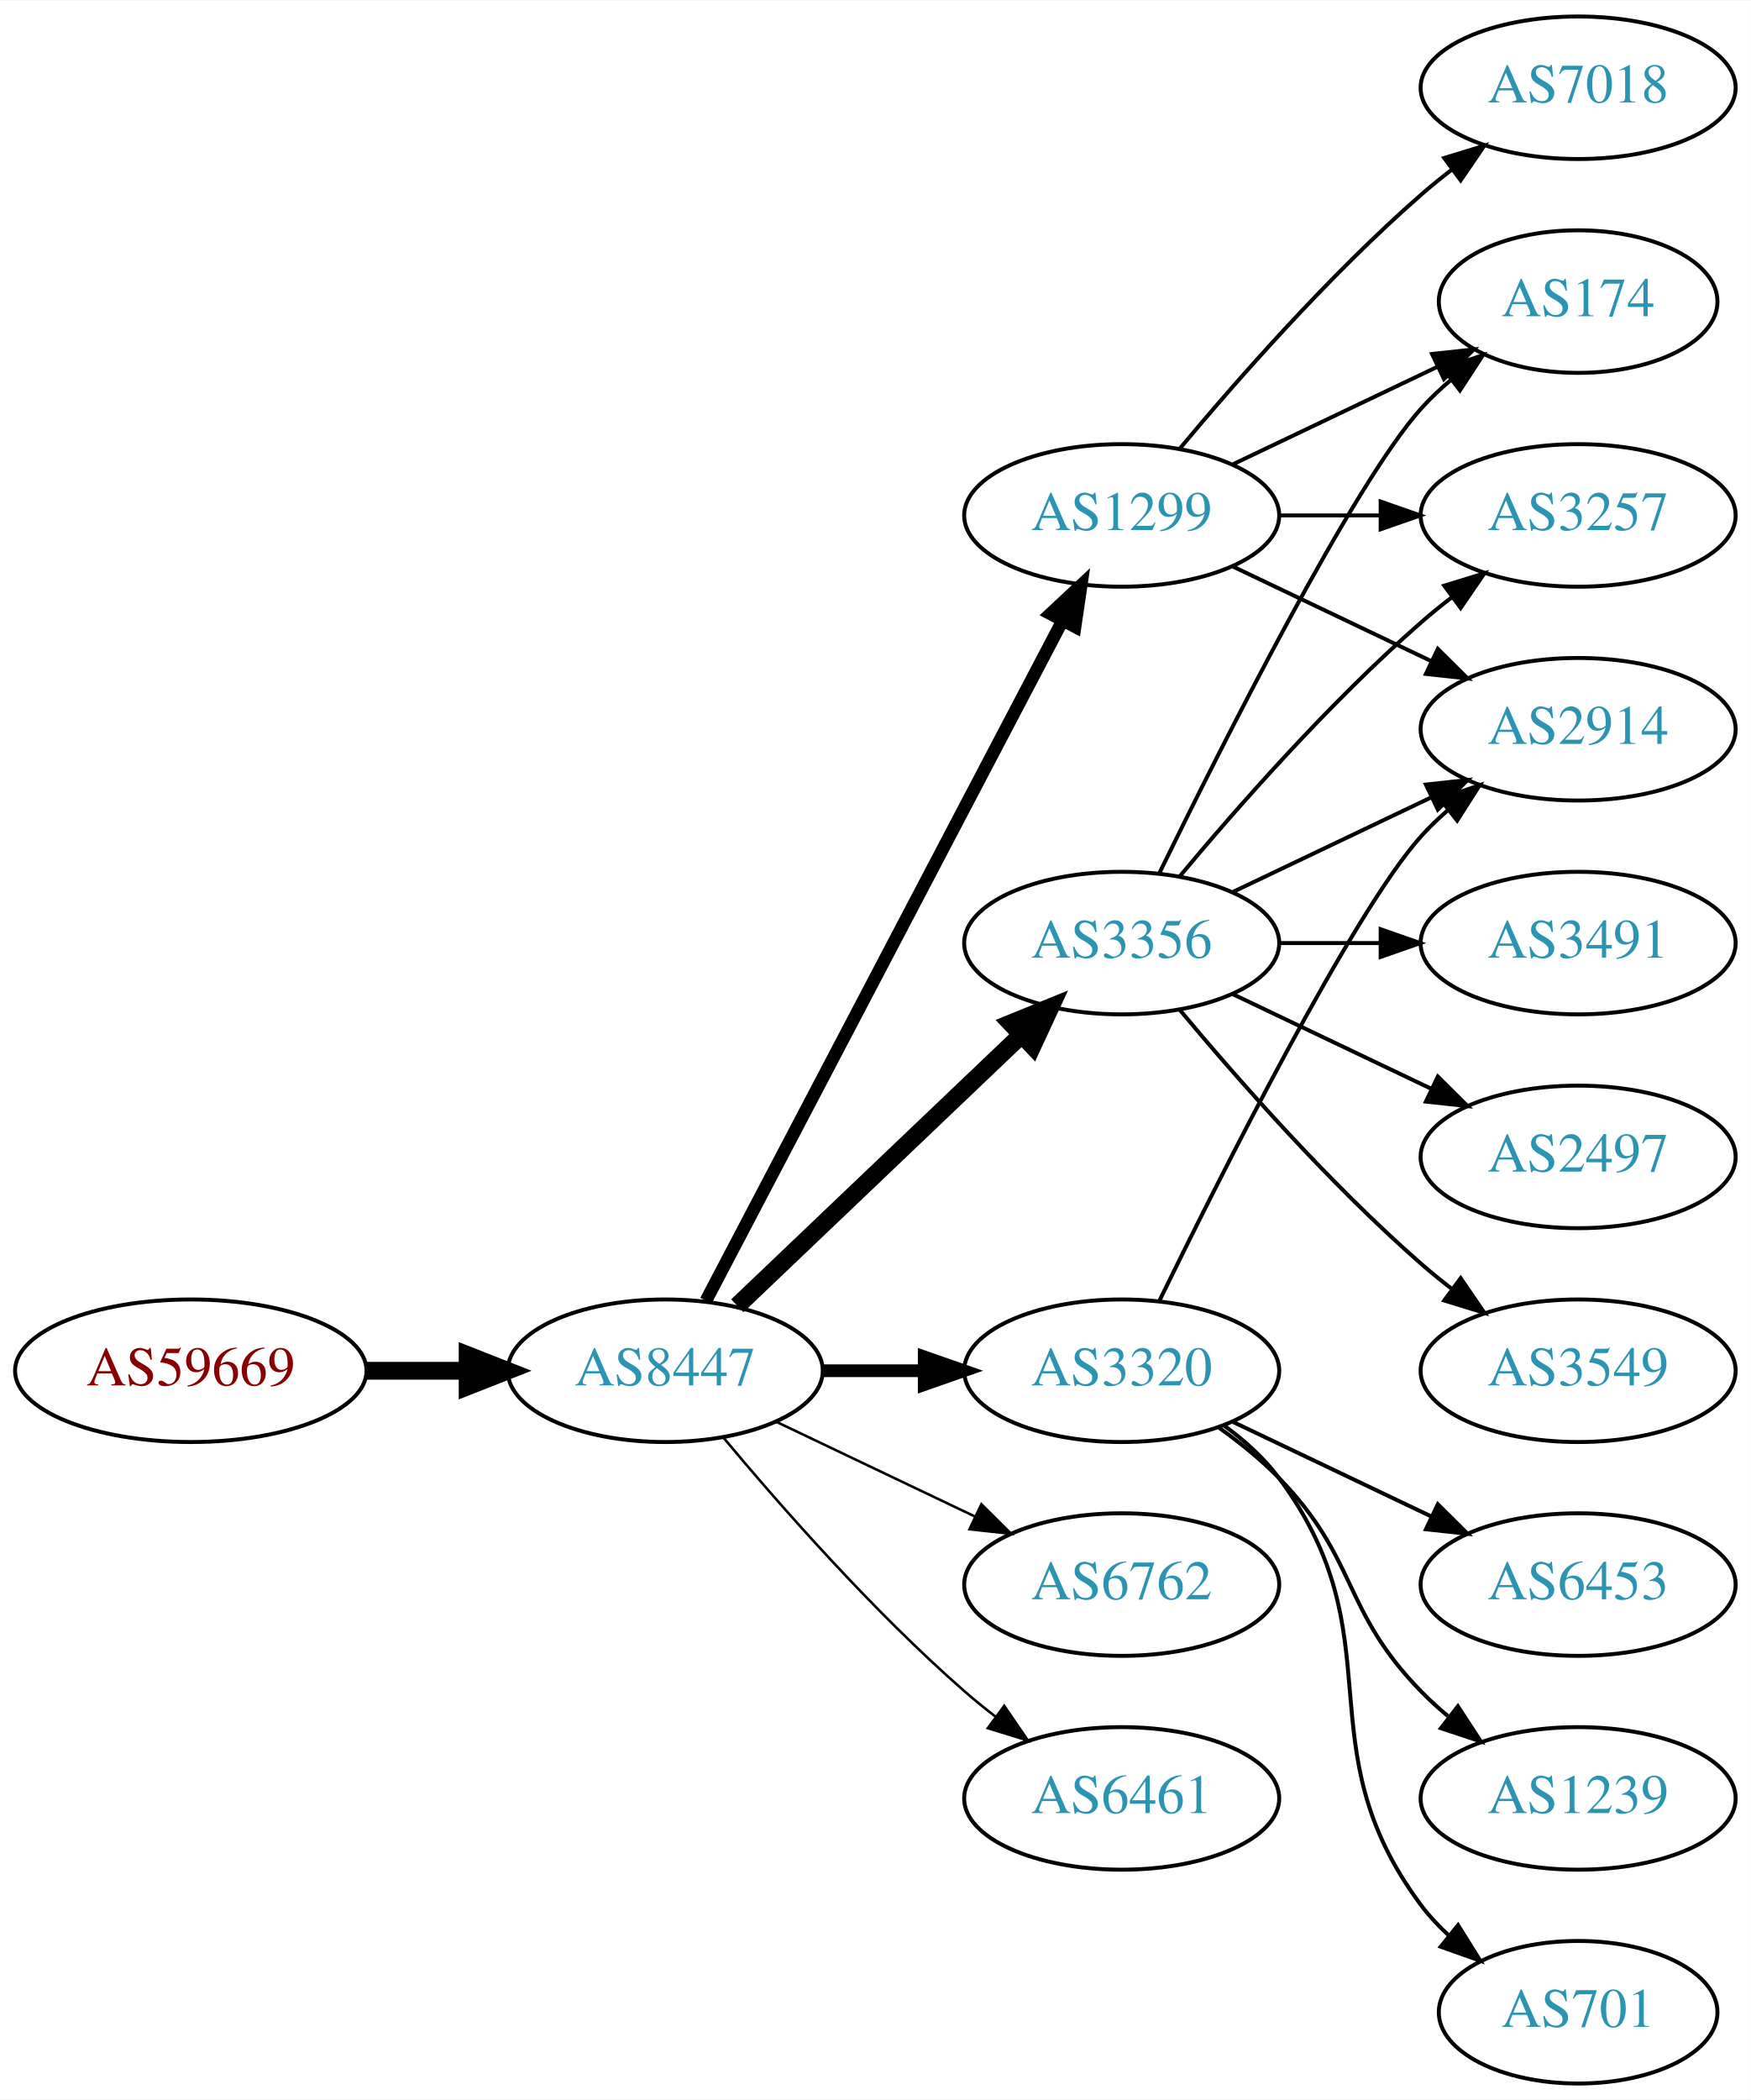
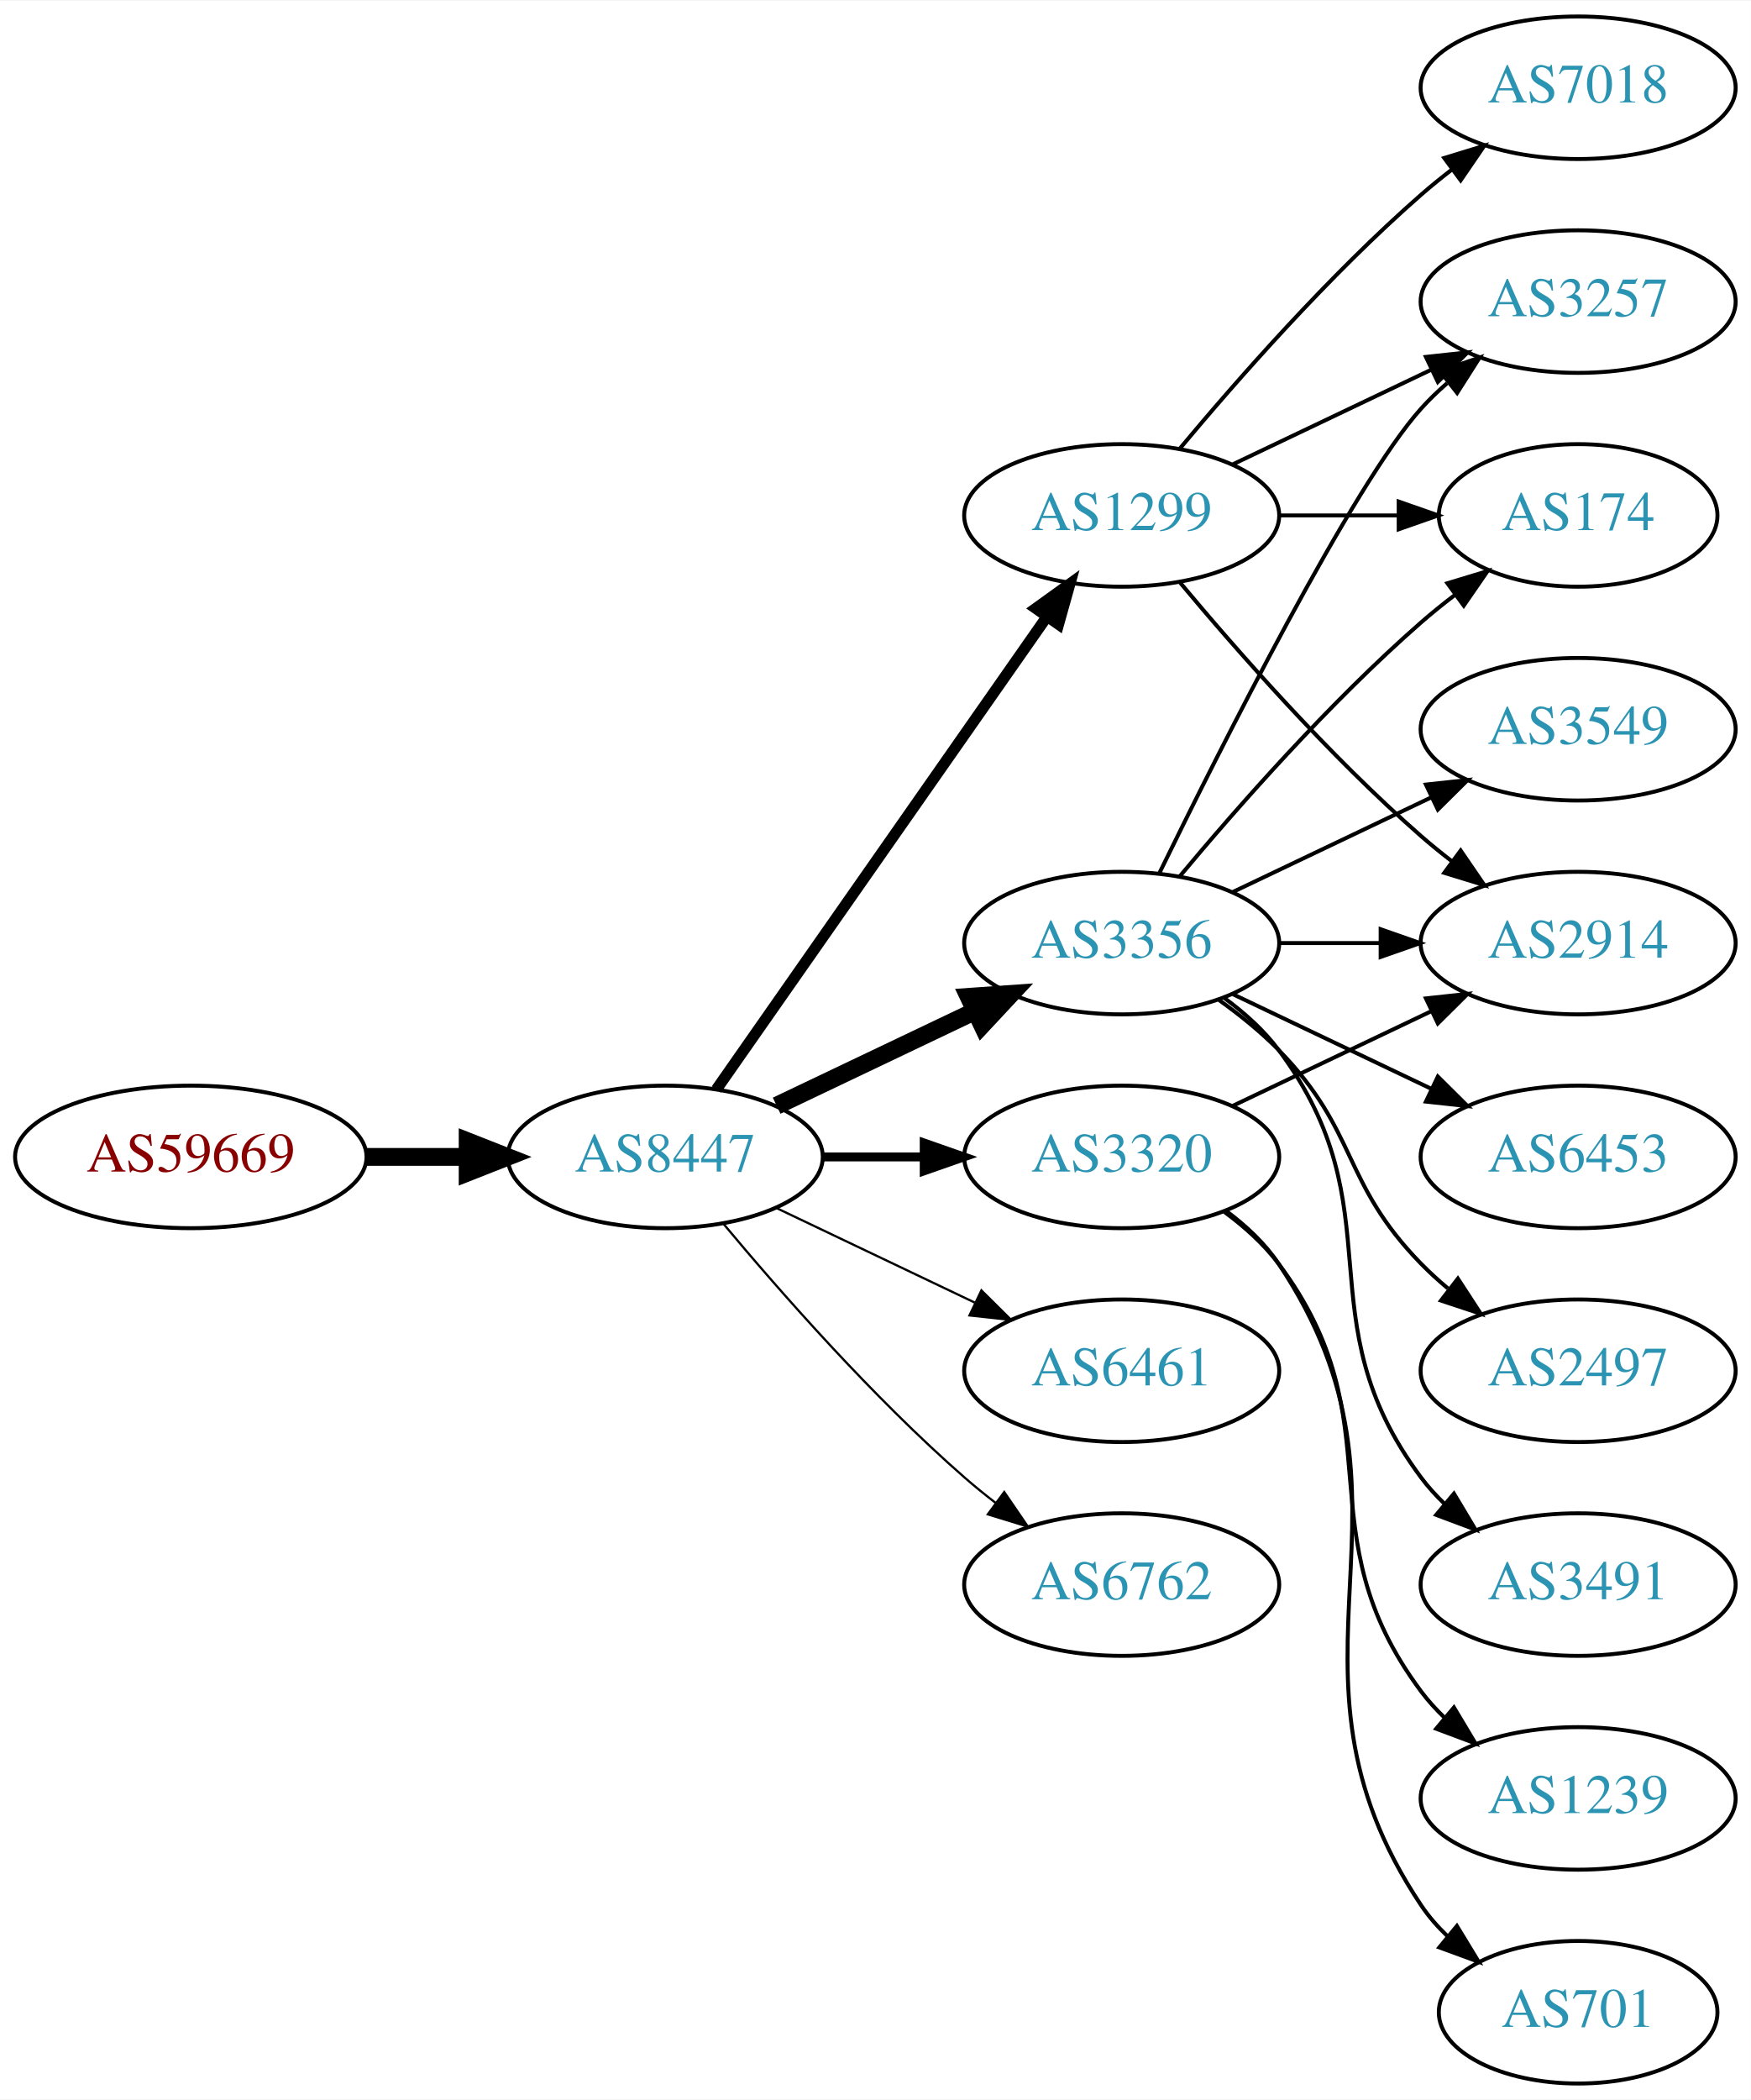
<svg xmlns="http://www.w3.org/2000/svg" xmlns:xlink="http://www.w3.org/1999/xlink" width="442pt" height="530pt" viewBox="0.00 0.00 442.27 530.00">
  <g id="graph0" class="graph" transform="scale(1 1) rotate(0) translate(4 526)">
    <polygon fill="white" stroke="none" points="-4,4 -4,-526 438.271,-526 438.271,4 -4,4" />
    <g id="node1" class="node">
      <g id="a_node1">
        <a xlink:href="/asn/59669" xlink:title="AS59669 ~ TSG Tourismus Salzburg GmbH [AT]">
-           <ellipse fill="#ffffff" stroke="black" cx="44.196" cy="-180" rx="44.393" ry="18" />
-           <text text-anchor="middle" x="44.196" y="-176.3" font-family="Times,serif" font-size="14.00" fill="#880000">AS59669</text>
+           <ellipse fill="#ffffff" stroke="black" cx="44.196" cy="-234" rx="44.393" ry="18" />
+           <text text-anchor="middle" x="44.196" y="-230.3" font-family="Times,serif" font-size="14.00" fill="#880000">AS59669</text>
        </a>
      </g>
    </g>
    <g id="node2" class="node">
      <g id="a_node2">
        <a xlink:href="/asn/8447" xlink:title="AS8447 ~ A1 Telekom Austria AG [AT]">
-           <ellipse fill="#ffffff" stroke="black" cx="164.039" cy="-180" rx="39.794" ry="18" />
-           <text text-anchor="middle" x="164.039" y="-176.3" font-family="Times,serif" font-size="14.00" fill="#2c94b3">AS8447</text>
+           <ellipse fill="#ffffff" stroke="black" cx="164.039" cy="-234" rx="39.794" ry="18" />
+           <text text-anchor="middle" x="164.039" y="-230.3" font-family="Times,serif" font-size="14.00" fill="#2c94b3">AS8447</text>
        </a>
      </g>
    </g>
    <g id="edge1" class="edge">
-       <path fill="none" stroke="black" stroke-width="4.5" d="M88.407,-180C96.72,-180 105.482,-180 113.965,-180" />
-       <polygon fill="black" stroke="black" stroke-width="4.5" points="114.123,-183.938 124.123,-180 114.123,-176.063 114.123,-183.938" />
+       <path fill="none" stroke="black" stroke-width="4.5" d="M88.407,-234C96.72,-234 105.482,-234 113.965,-234" />
+       <polygon fill="black" stroke="black" stroke-width="4.5" points="114.123,-237.938 124.123,-234 114.123,-230.063 114.123,-237.938" />
    </g>
    <g id="node3" class="node">
      <g id="a_node3">
-         <a xlink:href="/asn/1299" xlink:title="AS1299 ~ Telia Carrier [EU]">
-           <ellipse fill="#ffffff" stroke="black" cx="279.332" cy="-396" rx="39.794" ry="18" />
-           <text text-anchor="middle" x="279.332" y="-392.3" font-family="Times,serif" font-size="14.00" fill="#2c94b3">AS1299</text>
+         <a xlink:href="/asn/3320" xlink:title="AS3320 ~ DTAG [DE]">
+           <ellipse fill="#ffffff" stroke="black" cx="279.332" cy="-234" rx="39.794" ry="18" />
+           <text text-anchor="middle" x="279.332" y="-230.3" font-family="Times,serif" font-size="14.00" fill="#2c94b3">AS3320</text>
        </a>
      </g>
    </g>
    <g id="edge2" class="edge">
-       <path fill="none" stroke="black" stroke-width="3.214" d="M174.31,-197.676C194.151,-235.505 240.829,-324.499 264.316,-369.278" />
-       <polygon fill="black" stroke="black" stroke-width="3.214" points="261.347,-371.152 269.091,-378.383 267.546,-367.901 261.347,-371.152" />
+       <path fill="none" stroke="black" stroke-width="2.25" d="M203.711,-234C211.914,-234 220.678,-234 229.21,-234" />
+       <polygon fill="black" stroke="black" stroke-width="2.25" points="229.449,-237.5 239.449,-234 229.449,-230.5 229.449,-237.5" />
    </g>
    <g id="node4" class="node">
      <g id="a_node4">
        <a xlink:href="/asn/3356" xlink:title="AS3356 ~ Level 3 Parent, LLC [US]">
          <ellipse fill="#ffffff" stroke="black" cx="279.332" cy="-288" rx="39.794" ry="18" />
          <text text-anchor="middle" x="279.332" y="-284.3" font-family="Times,serif" font-size="14.00" fill="#2c94b3">AS3356</text>
        </a>
      </g>
    </g>
    <g id="edge3" class="edge">
-       <path fill="none" stroke="black" stroke-width="4.5" d="M182.245,-196.403C201.321,-214.587 232.241,-244.063 253.838,-264.651" />
-       <polygon fill="black" stroke="black" stroke-width="4.5" points="251.379,-267.747 261.334,-271.797 256.813,-262.047 251.379,-267.747" />
+       <path fill="none" stroke="black" stroke-width="4.5" d="M192.175,-246.934C207.169,-254.081 225.99,-263.052 242.213,-270.785" />
+       <polygon fill="black" stroke="black" stroke-width="4.5" points="240.695,-274.423 251.417,-275.171 244.084,-267.314 240.695,-274.423" />
    </g>
    <g id="node5" class="node">
      <g id="a_node5">
+         <a xlink:href="/asn/1299" xlink:title="AS1299 ~ Telia Carrier [EU]">
+           <ellipse fill="#ffffff" stroke="black" cx="279.332" cy="-396" rx="39.794" ry="18" />
+           <text text-anchor="middle" x="279.332" y="-392.3" font-family="Times,serif" font-size="14.00" fill="#2c94b3">AS1299</text>
+         </a>
+       </g>
+     </g>
+     <g id="edge4" class="edge">
+       <path fill="none" stroke="black" stroke-width="2.812" d="M176.949,-251.031C196.871,-279.517 237.06,-336.985 260.41,-370.374" />
+       <polygon fill="black" stroke="black" stroke-width="2.812" points="257.641,-372.521 266.24,-378.71 263.377,-368.509 257.641,-372.521" />
+     </g>
+     <g id="node6" class="node">
+       <g id="a_node6">
+         <a xlink:href="/asn/6461" xlink:title="AS6461 ~ Zayo Bandwidth [US]">
+           <ellipse fill="#ffffff" stroke="black" cx="279.332" cy="-180" rx="39.794" ry="18" />
+           <text text-anchor="middle" x="279.332" y="-176.3" font-family="Times,serif" font-size="14.00" fill="#2c94b3">AS6461</text>
+         </a>
+       </g>
+     </g>
+     <g id="edge5" class="edge">
+       <path fill="none" stroke="black" stroke-width="0.562" d="M192.175,-221.066C207.169,-213.919 225.99,-204.948 242.213,-197.215" />
+       <polygon fill="black" stroke="black" stroke-width="0.562" points="243.895,-200.291 251.417,-192.829 240.884,-193.972 243.895,-200.291" />
+     </g>
+     <g id="node7" class="node">
+       <g id="a_node7">
        <a xlink:href="/asn/6762" xlink:title="AS6762 ~ TELECOM ITALIA SPARKLE S.p.A. [IT]">
          <ellipse fill="#ffffff" stroke="black" cx="279.332" cy="-126" rx="39.794" ry="18" />
          <text text-anchor="middle" x="279.332" y="-122.3" font-family="Times,serif" font-size="14.00" fill="#2c94b3">AS6762</text>
        </a>
      </g>
    </g>
-     <g id="edge4" class="edge">
-       <path fill="none" stroke="black" stroke-width="0.643" d="M192.175,-167.066C207.169,-159.919 225.99,-150.948 242.213,-143.215" />
-       <polygon fill="black" stroke="black" stroke-width="0.643" points="243.895,-146.291 251.417,-138.829 240.884,-139.972 243.895,-146.291" />
-     </g>
-     <g id="node6" class="node">
-       <g id="a_node6">
-         <a xlink:href="/asn/3320" xlink:title="AS3320 ~ DTAG [DE]">
-           <ellipse fill="#ffffff" stroke="black" cx="279.332" cy="-180" rx="39.794" ry="18" />
-           <text text-anchor="middle" x="279.332" y="-176.3" font-family="Times,serif" font-size="14.00" fill="#2c94b3">AS3320</text>
-         </a>
-       </g>
-     </g>
-     <g id="edge5" class="edge">
-       <path fill="none" stroke="black" stroke-width="3.214" d="M203.711,-180C211.914,-180 220.678,-180 229.21,-180" />
-       <polygon fill="black" stroke="black" stroke-width="3.214" points="229.449,-183.5 239.449,-180 229.449,-176.5 229.449,-183.5" />
-     </g>
-     <g id="node7" class="node">
-       <g id="a_node7">
-         <a xlink:href="/asn/6461" xlink:title="AS6461 ~ Zayo Bandwidth [US]">
-           <ellipse fill="#ffffff" stroke="black" cx="279.332" cy="-72" rx="39.794" ry="18" />
-           <text text-anchor="middle" x="279.332" y="-68.3" font-family="Times,serif" font-size="14.00" fill="#2c94b3">AS6461</text>
-         </a>
-       </g>
-     </g>
    <g id="edge6" class="edge">
-       <path fill="none" stroke="black" stroke-width="0.643" d="M178.669,-163.183C192.951,-146.071 216.498,-119.255 239.685,-99 242.151,-96.846 244.789,-94.706 247.487,-92.628" />
-       <polygon fill="black" stroke="black" stroke-width="0.643" points="249.66,-95.375 255.641,-86.63 245.512,-89.736 249.66,-95.375" />
+       <path fill="none" stroke="black" stroke-width="0.562" d="M178.669,-217.183C192.951,-200.071 216.498,-173.255 239.685,-153 242.151,-150.846 244.789,-148.706 247.487,-146.628" />
+       <polygon fill="black" stroke="black" stroke-width="0.562" points="249.66,-149.375 255.641,-140.63 245.512,-143.736 249.66,-149.375" />
    </g>
    <g id="node8" class="node">
      <g id="a_node8">
        <a xlink:href="/asn/2914" xlink:title="AS2914 ~ NTT America, Inc. [US]">
-           <ellipse fill="#ffffff" stroke="black" cx="394.625" cy="-342" rx="39.794" ry="18" />
-           <text text-anchor="middle" x="394.625" y="-338.3" font-family="Times,serif" font-size="14.00" fill="#2c94b3">AS2914</text>
-         </a>
-       </g>
-     </g>
-     <g id="edge7" class="edge">
-       <path fill="none" stroke="black" d="M307.468,-383.066C322.462,-375.919 341.283,-366.948 357.506,-359.215" />
-       <polygon fill="black" stroke="black" points="359.188,-362.291 366.71,-354.829 356.177,-355.972 359.188,-362.291" />
-     </g>
-     <g id="node9" class="node">
-       <g id="a_node9">
-         <a xlink:href="/asn/174" xlink:title="AS174 ~ Cogent Communications [US]">
-           <ellipse fill="#ffffff" stroke="black" cx="394.625" cy="-450" rx="35.194" ry="18" />
-           <text text-anchor="middle" x="394.625" y="-446.3" font-family="Times,serif" font-size="14.00" fill="#2c94b3">AS174</text>
-         </a>
-       </g>
-     </g>
-     <g id="edge8" class="edge">
-       <path fill="none" stroke="black" d="M307.468,-408.934C322.9,-416.29 342.385,-425.577 358.92,-433.459" />
-       <polygon fill="black" stroke="black" points="357.729,-436.768 368.262,-437.911 360.741,-430.449 357.729,-436.768" />
-     </g>
-     <g id="node10" class="node">
-       <g id="a_node10">
-         <a xlink:href="/asn/7018" xlink:title="AS7018 ~ AT&amp;T Services, Inc. [US]">
-           <ellipse fill="#ffffff" stroke="black" cx="394.625" cy="-504" rx="39.794" ry="18" />
-           <text text-anchor="middle" x="394.625" y="-500.3" font-family="Times,serif" font-size="14.00" fill="#2c94b3">AS7018</text>
-         </a>
-       </g>
-     </g>
-     <g id="edge9" class="edge">
-       <path fill="none" stroke="black" d="M293.962,-412.817C308.244,-429.929 331.791,-456.745 354.978,-477 357.444,-479.154 360.082,-481.294 362.78,-483.372" />
-       <polygon fill="black" stroke="black" points="360.805,-486.264 370.934,-489.37 364.953,-480.625 360.805,-486.264" />
-     </g>
-     <g id="node11" class="node">
-       <g id="a_node11">
-         <a xlink:href="/asn/3257" xlink:title="AS3257 ~ GTT [DE]">
-           <ellipse fill="#ffffff" stroke="black" cx="394.625" cy="-396" rx="39.794" ry="18" />
-           <text text-anchor="middle" x="394.625" y="-392.3" font-family="Times,serif" font-size="14.00" fill="#2c94b3">AS3257</text>
-         </a>
-       </g>
-     </g>
-     <g id="edge10" class="edge">
-       <path fill="none" stroke="black" d="M319.004,-396C327.207,-396 335.971,-396 344.503,-396" />
-       <polygon fill="black" stroke="black" points="344.742,-399.5 354.742,-396 344.742,-392.5 344.742,-399.5" />
-     </g>
-     <g id="edge12" class="edge">
-       <path fill="none" stroke="black" d="M307.468,-300.934C322.462,-308.081 341.283,-317.052 357.506,-324.785" />
-       <polygon fill="black" stroke="black" points="356.177,-328.028 366.71,-329.171 359.188,-321.709 356.177,-328.028" />
-     </g>
-     <g id="edge14" class="edge">
-       <path fill="none" stroke="black" d="M288.769,-305.511C304.388,-337.509 337.774,-403.893 354.978,-423 357.294,-425.572 359.899,-428.03 362.634,-430.343" />
-       <polygon fill="black" stroke="black" points="360.5,-433.117 370.557,-436.448 364.772,-427.572 360.5,-433.117" />
-     </g>
-     <g id="edge15" class="edge">
-       <path fill="none" stroke="black" d="M293.962,-304.817C308.244,-321.929 331.791,-348.745 354.978,-369 357.444,-371.154 360.082,-373.294 362.78,-375.372" />
-       <polygon fill="black" stroke="black" points="360.805,-378.264 370.934,-381.37 364.953,-372.625 360.805,-378.264" />
-     </g>
-     <g id="node12" class="node">
-       <g id="a_node12">
-         <a xlink:href="/asn/3491" xlink:title="AS3491 ~ PCCW Global, Inc. [US]">
          <ellipse fill="#ffffff" stroke="black" cx="394.625" cy="-288" rx="39.794" ry="18" />
-           <text text-anchor="middle" x="394.625" y="-284.3" font-family="Times,serif" font-size="14.00" fill="#2c94b3">AS3491</text>
-         </a>
-       </g>
-     </g>
-     <g id="edge11" class="edge">
-       <path fill="none" stroke="black" d="M319.004,-288C327.207,-288 335.971,-288 344.503,-288" />
-       <polygon fill="black" stroke="black" points="344.742,-291.5 354.742,-288 344.742,-284.5 344.742,-291.5" />
-     </g>
-     <g id="node13" class="node">
-       <g id="a_node13">
-         <a xlink:href="/asn/2497" xlink:title="AS2497 ~ Internet Initiative Japan Inc. [JP]">
-           <ellipse fill="#ffffff" stroke="black" cx="394.625" cy="-234" rx="39.794" ry="18" />
-           <text text-anchor="middle" x="394.625" y="-230.3" font-family="Times,serif" font-size="14.00" fill="#2c94b3">AS2497</text>
-         </a>
-       </g>
-     </g>
-     <g id="edge13" class="edge">
-       <path fill="none" stroke="black" d="M307.468,-275.066C322.462,-267.919 341.283,-258.948 357.506,-251.215" />
-       <polygon fill="black" stroke="black" points="359.188,-254.291 366.71,-246.829 356.177,-247.972 359.188,-254.291" />
-     </g>
-     <g id="node14" class="node">
-       <g id="a_node14">
-         <a xlink:href="/asn/3549" xlink:title="AS3549 ~ Level 3 Parent, LLC [US]">
-           <ellipse fill="#ffffff" stroke="black" cx="394.625" cy="-180" rx="39.794" ry="18" />
-           <text text-anchor="middle" x="394.625" y="-176.3" font-family="Times,serif" font-size="14.00" fill="#2c94b3">AS3549</text>
-         </a>
-       </g>
-     </g>
-     <g id="edge16" class="edge">
-       <path fill="none" stroke="black" d="M293.962,-271.183C308.244,-254.071 331.791,-227.255 354.978,-207 357.444,-204.846 360.082,-202.706 362.78,-200.628" />
-       <polygon fill="black" stroke="black" points="364.953,-203.375 370.934,-194.63 360.805,-197.736 364.953,-203.375" />
+           <text text-anchor="middle" x="394.625" y="-284.3" font-family="Times,serif" font-size="14.00" fill="#2c94b3">AS2914</text>
+         </a>
+       </g>
    </g>
    <g id="edge19" class="edge">
-       <path fill="none" stroke="black" d="M288.769,-197.511C304.388,-229.509 337.774,-295.893 354.978,-315 356.98,-317.224 359.199,-319.363 361.532,-321.397" />
-       <polygon fill="black" stroke="black" points="359.73,-324.433 369.751,-327.873 364.062,-318.935 359.73,-324.433" />
-     </g>
-     <g id="node15" class="node">
-       <g id="a_node15">
-         <a xlink:href="/asn/6453" xlink:title="AS6453 ~ TATA COMMUNICATIONS (AMERICA) INC [US]">
-           <ellipse fill="#ffffff" stroke="black" cx="394.625" cy="-126" rx="39.794" ry="18" />
-           <text text-anchor="middle" x="394.625" y="-122.3" font-family="Times,serif" font-size="14.00" fill="#2c94b3">AS6453</text>
-         </a>
-       </g>
-     </g>
-     <g id="edge17" class="edge">
-       <path fill="none" stroke="black" d="M307.468,-167.066C322.462,-159.919 341.283,-150.948 357.506,-143.215" />
-       <polygon fill="black" stroke="black" points="359.188,-146.291 366.71,-138.829 356.177,-139.972 359.188,-146.291" />
+       <path fill="none" stroke="black" d="M307.468,-246.934C322.462,-254.081 341.283,-263.052 357.506,-270.785" />
+       <polygon fill="black" stroke="black" points="356.177,-274.028 366.71,-275.171 359.188,-267.709 356.177,-274.028" />
    </g>
    <g id="node16" class="node">
      <g id="a_node16">
        <a xlink:href="/asn/1239" xlink:title="AS1239 ~ Sprint [US]">
          <ellipse fill="#ffffff" stroke="black" cx="394.625" cy="-72" rx="39.794" ry="18" />
          <text text-anchor="middle" x="394.625" y="-68.3" font-family="Times,serif" font-size="14.00" fill="#2c94b3">AS1239</text>
        </a>
      </g>
    </g>
    <g id="edge18" class="edge">
-       <path fill="none" stroke="black" d="M303.926,-165.611C309.182,-161.852 314.513,-157.563 318.978,-153 339.151,-132.383 334.806,-119.617 354.978,-99 357.071,-96.861 359.354,-94.782 361.731,-92.79" />
-       <polygon fill="black" stroke="black" points="364.249,-95.268 370.031,-86.389 359.974,-89.725 364.249,-95.268" />
+       <path fill="none" stroke="black" d="M305.262,-220.118C310.338,-216.389 315.256,-211.984 318.978,-207 349.249,-166.458 324.707,-139.542 354.978,-99 356.723,-96.664 358.73,-94.455 360.893,-92.383" />
+       <polygon fill="black" stroke="black" points="363.253,-94.973 368.694,-85.882 358.771,-89.595 363.253,-94.973" />
    </g>
    <g id="node17" class="node">
      <g id="a_node17">
        <a xlink:href="/asn/701" xlink:title="AS701 ~ UUNET [US]">
          <ellipse fill="#ffffff" stroke="black" cx="394.625" cy="-18" rx="35.194" ry="18" />
          <text text-anchor="middle" x="394.625" y="-14.3" font-family="Times,serif" font-size="14.00" fill="#2c94b3">AS701</text>
        </a>
      </g>
    </g>
    <g id="edge20" class="edge">
-       <path fill="none" stroke="black" d="M305.262,-166.118C310.338,-162.389 315.256,-157.984 318.978,-153 349.249,-112.458 324.707,-85.542 354.978,-45 356.986,-42.311 359.342,-39.791 361.883,-37.455" />
-       <polygon fill="black" stroke="black" points="364.297,-40.004 369.898,-31.011 359.912,-34.548 364.297,-40.004" />
+       <path fill="none" stroke="black" d="M305.651,-220.393C310.707,-216.649 315.518,-212.169 318.978,-207 360.003,-145.706 313.954,-106.294 354.978,-45 356.845,-42.211 359.105,-39.623 361.584,-37.243" />
+       <polygon fill="black" stroke="black" points="364.002,-39.786 369.507,-30.734 359.558,-34.378 364.002,-39.786" />
+     </g>
+     <g id="edge7" class="edge">
+       <path fill="none" stroke="black" d="M319.004,-288C327.207,-288 335.971,-288 344.503,-288" />
+       <polygon fill="black" stroke="black" points="344.742,-291.5 354.742,-288 344.742,-284.5 344.742,-291.5" />
+     </g>
+     <g id="node9" class="node">
+       <g id="a_node9">
+         <a xlink:href="/asn/3549" xlink:title="AS3549 ~ Level 3 Parent, LLC [US]">
+           <ellipse fill="#ffffff" stroke="black" cx="394.625" cy="-342" rx="39.794" ry="18" />
+           <text text-anchor="middle" x="394.625" y="-338.3" font-family="Times,serif" font-size="14.00" fill="#2c94b3">AS3549</text>
+         </a>
+       </g>
+     </g>
+     <g id="edge8" class="edge">
+       <path fill="none" stroke="black" d="M307.468,-300.934C322.462,-308.081 341.283,-317.052 357.506,-324.785" />
+       <polygon fill="black" stroke="black" points="356.177,-328.028 366.71,-329.171 359.188,-321.709 356.177,-328.028" />
+     </g>
+     <g id="node10" class="node">
+       <g id="a_node10">
+         <a xlink:href="/asn/6453" xlink:title="AS6453 ~ TATA COMMUNICATIONS (AMERICA) INC [US]">
+           <ellipse fill="#ffffff" stroke="black" cx="394.625" cy="-234" rx="39.794" ry="18" />
+           <text text-anchor="middle" x="394.625" y="-230.3" font-family="Times,serif" font-size="14.00" fill="#2c94b3">AS6453</text>
+         </a>
+       </g>
+     </g>
+     <g id="edge9" class="edge">
+       <path fill="none" stroke="black" d="M307.468,-275.066C322.462,-267.919 341.283,-258.948 357.506,-251.215" />
+       <polygon fill="black" stroke="black" points="359.188,-254.291 366.71,-246.829 356.177,-247.972 359.188,-254.291" />
+     </g>
+     <g id="node11" class="node">
+       <g id="a_node11">
+         <a xlink:href="/asn/3257" xlink:title="AS3257 ~ GTT [DE]">
+           <ellipse fill="#ffffff" stroke="black" cx="394.625" cy="-450" rx="39.794" ry="18" />
+           <text text-anchor="middle" x="394.625" y="-446.3" font-family="Times,serif" font-size="14.00" fill="#2c94b3">AS3257</text>
+         </a>
+       </g>
+     </g>
+     <g id="edge10" class="edge">
+       <path fill="none" stroke="black" d="M288.769,-305.511C304.388,-337.509 337.774,-403.893 354.978,-423 356.98,-425.224 359.199,-427.363 361.532,-429.397" />
+       <polygon fill="black" stroke="black" points="359.73,-432.433 369.751,-435.873 364.062,-426.935 359.73,-432.433" />
+     </g>
+     <g id="node12" class="node">
+       <g id="a_node12">
+         <a xlink:href="/asn/2497" xlink:title="AS2497 ~ Internet Initiative Japan Inc. [JP]">
+           <ellipse fill="#ffffff" stroke="black" cx="394.625" cy="-180" rx="39.794" ry="18" />
+           <text text-anchor="middle" x="394.625" y="-176.3" font-family="Times,serif" font-size="14.00" fill="#2c94b3">AS2497</text>
+         </a>
+       </g>
+     </g>
+     <g id="edge11" class="edge">
+       <path fill="none" stroke="black" d="M303.926,-273.611C309.182,-269.852 314.513,-265.563 318.978,-261 339.151,-240.383 334.806,-227.617 354.978,-207 357.071,-204.861 359.354,-202.782 361.731,-200.79" />
+       <polygon fill="black" stroke="black" points="364.249,-203.268 370.031,-194.389 359.974,-197.725 364.249,-203.268" />
+     </g>
+     <g id="node13" class="node">
+       <g id="a_node13">
+         <a xlink:href="/asn/3491" xlink:title="AS3491 ~ PCCW Global, Inc. [US]">
+           <ellipse fill="#ffffff" stroke="black" cx="394.625" cy="-126" rx="39.794" ry="18" />
+           <text text-anchor="middle" x="394.625" y="-122.3" font-family="Times,serif" font-size="14.00" fill="#2c94b3">AS3491</text>
+         </a>
+       </g>
+     </g>
+     <g id="edge12" class="edge">
+       <path fill="none" stroke="black" d="M305.262,-274.118C310.338,-270.389 315.256,-265.984 318.978,-261 349.249,-220.458 324.707,-193.542 354.978,-153 356.723,-150.664 358.73,-148.455 360.893,-146.383" />
+       <polygon fill="black" stroke="black" points="363.253,-148.973 368.694,-139.882 358.771,-143.595 363.253,-148.973" />
+     </g>
+     <g id="node14" class="node">
+       <g id="a_node14">
+         <a xlink:href="/asn/174" xlink:title="AS174 ~ Cogent Communications [US]">
+           <ellipse fill="#ffffff" stroke="black" cx="394.625" cy="-396" rx="35.194" ry="18" />
+           <text text-anchor="middle" x="394.625" y="-392.3" font-family="Times,serif" font-size="14.00" fill="#2c94b3">AS174</text>
+         </a>
+       </g>
+     </g>
+     <g id="edge13" class="edge">
+       <path fill="none" stroke="black" d="M293.962,-304.817C308.244,-321.929 331.791,-348.745 354.978,-369 357.648,-371.332 360.521,-373.648 363.451,-375.886" />
+       <polygon fill="black" stroke="black" points="361.602,-378.87 371.742,-381.939 365.729,-373.216 361.602,-378.87" />
+     </g>
+     <g id="edge17" class="edge">
+       <path fill="none" stroke="black" d="M293.962,-379.183C308.244,-362.071 331.791,-335.255 354.978,-315 357.444,-312.846 360.082,-310.706 362.78,-308.628" />
+       <polygon fill="black" stroke="black" points="364.953,-311.375 370.934,-302.63 360.805,-305.736 364.953,-311.375" />
+     </g>
+     <g id="edge14" class="edge">
+       <path fill="none" stroke="black" d="M307.468,-408.934C322.462,-416.081 341.283,-425.052 357.506,-432.785" />
+       <polygon fill="black" stroke="black" points="356.177,-436.028 366.71,-437.171 359.188,-429.709 356.177,-436.028" />
+     </g>
+     <g id="edge16" class="edge">
+       <path fill="none" stroke="black" d="M319.004,-396C328.709,-396 339.2,-396 349.163,-396" />
+       <polygon fill="black" stroke="black" points="349.299,-399.5 359.299,-396 349.299,-392.5 349.299,-399.5" />
+     </g>
+     <g id="node15" class="node">
+       <g id="a_node15">
+         <a xlink:href="/asn/7018" xlink:title="AS7018 ~ AT&amp;T Services, Inc. [US]">
+           <ellipse fill="#ffffff" stroke="black" cx="394.625" cy="-504" rx="39.794" ry="18" />
+           <text text-anchor="middle" x="394.625" y="-500.3" font-family="Times,serif" font-size="14.00" fill="#2c94b3">AS7018</text>
+         </a>
+       </g>
+     </g>
+     <g id="edge15" class="edge">
+       <path fill="none" stroke="black" d="M293.962,-412.817C308.244,-429.929 331.791,-456.745 354.978,-477 357.444,-479.154 360.082,-481.294 362.78,-483.372" />
+       <polygon fill="black" stroke="black" points="360.805,-486.264 370.934,-489.37 364.953,-480.625 360.805,-486.264" />
    </g>
  </g>
</svg>
